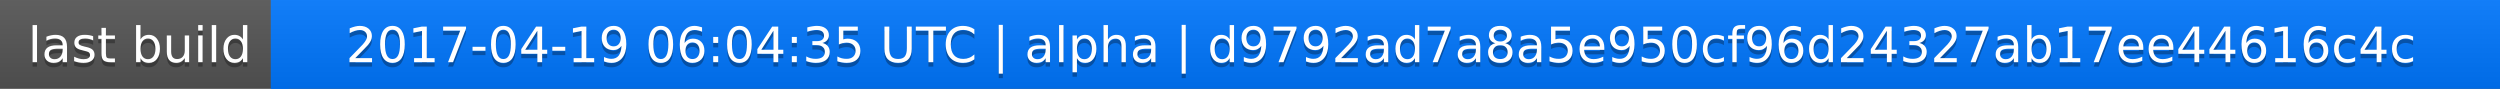
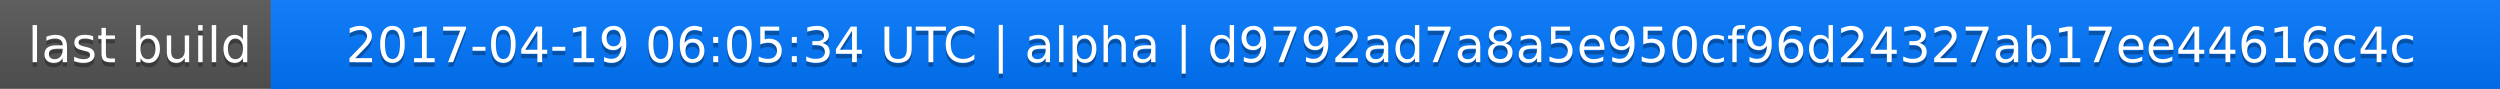
<svg xmlns="http://www.w3.org/2000/svg" width="563" height="20">
  <linearGradient id="a" x2="0" y2="100%">
    <stop offset="0" stop-color="#bbb" stop-opacity=".1" />
    <stop offset="1" stop-opacity=".1" />
  </linearGradient>
  <rect rx="0" width="563" height="20" fill="#555" />
  <rect rx="0" x="61" width="502" height="20" fill="#07f" />
  <path fill="#07f" d="M61 0h4v20h-4z" />
  <rect rx="0" width="563" height="20" fill="url(#a)" />
  <g fill="#fff" text-anchor="middle" font-family="DejaVu Sans,Verdana,Geneva,sans-serif" font-size="11">
    <text x="31.5" y="15" fill="#010101" fill-opacity=".3">last build</text>
    <text x="31.5" y="14">last build</text>
-     <text x="311" y="15" fill="#010101" fill-opacity=".3">2017-04-19 06:04:35 UTC | alpha | d9792ad7a8a5e950cf96d24327ab17ee44616c4c</text>
-     <text x="311" y="14">2017-04-19 06:04:35 UTC | alpha | d9792ad7a8a5e950cf96d24327ab17ee44616c4c</text>
+     <text x="311" y="15" fill="#010101" fill-opacity=".3">2017-04-19 06:05:34 UTC | alpha | d9792ad7a8a5e950cf96d24327ab17ee44616c4c</text>
+     <text x="311" y="14">2017-04-19 06:05:34 UTC | alpha | d9792ad7a8a5e950cf96d24327ab17ee44616c4c</text>
  </g>
</svg>
